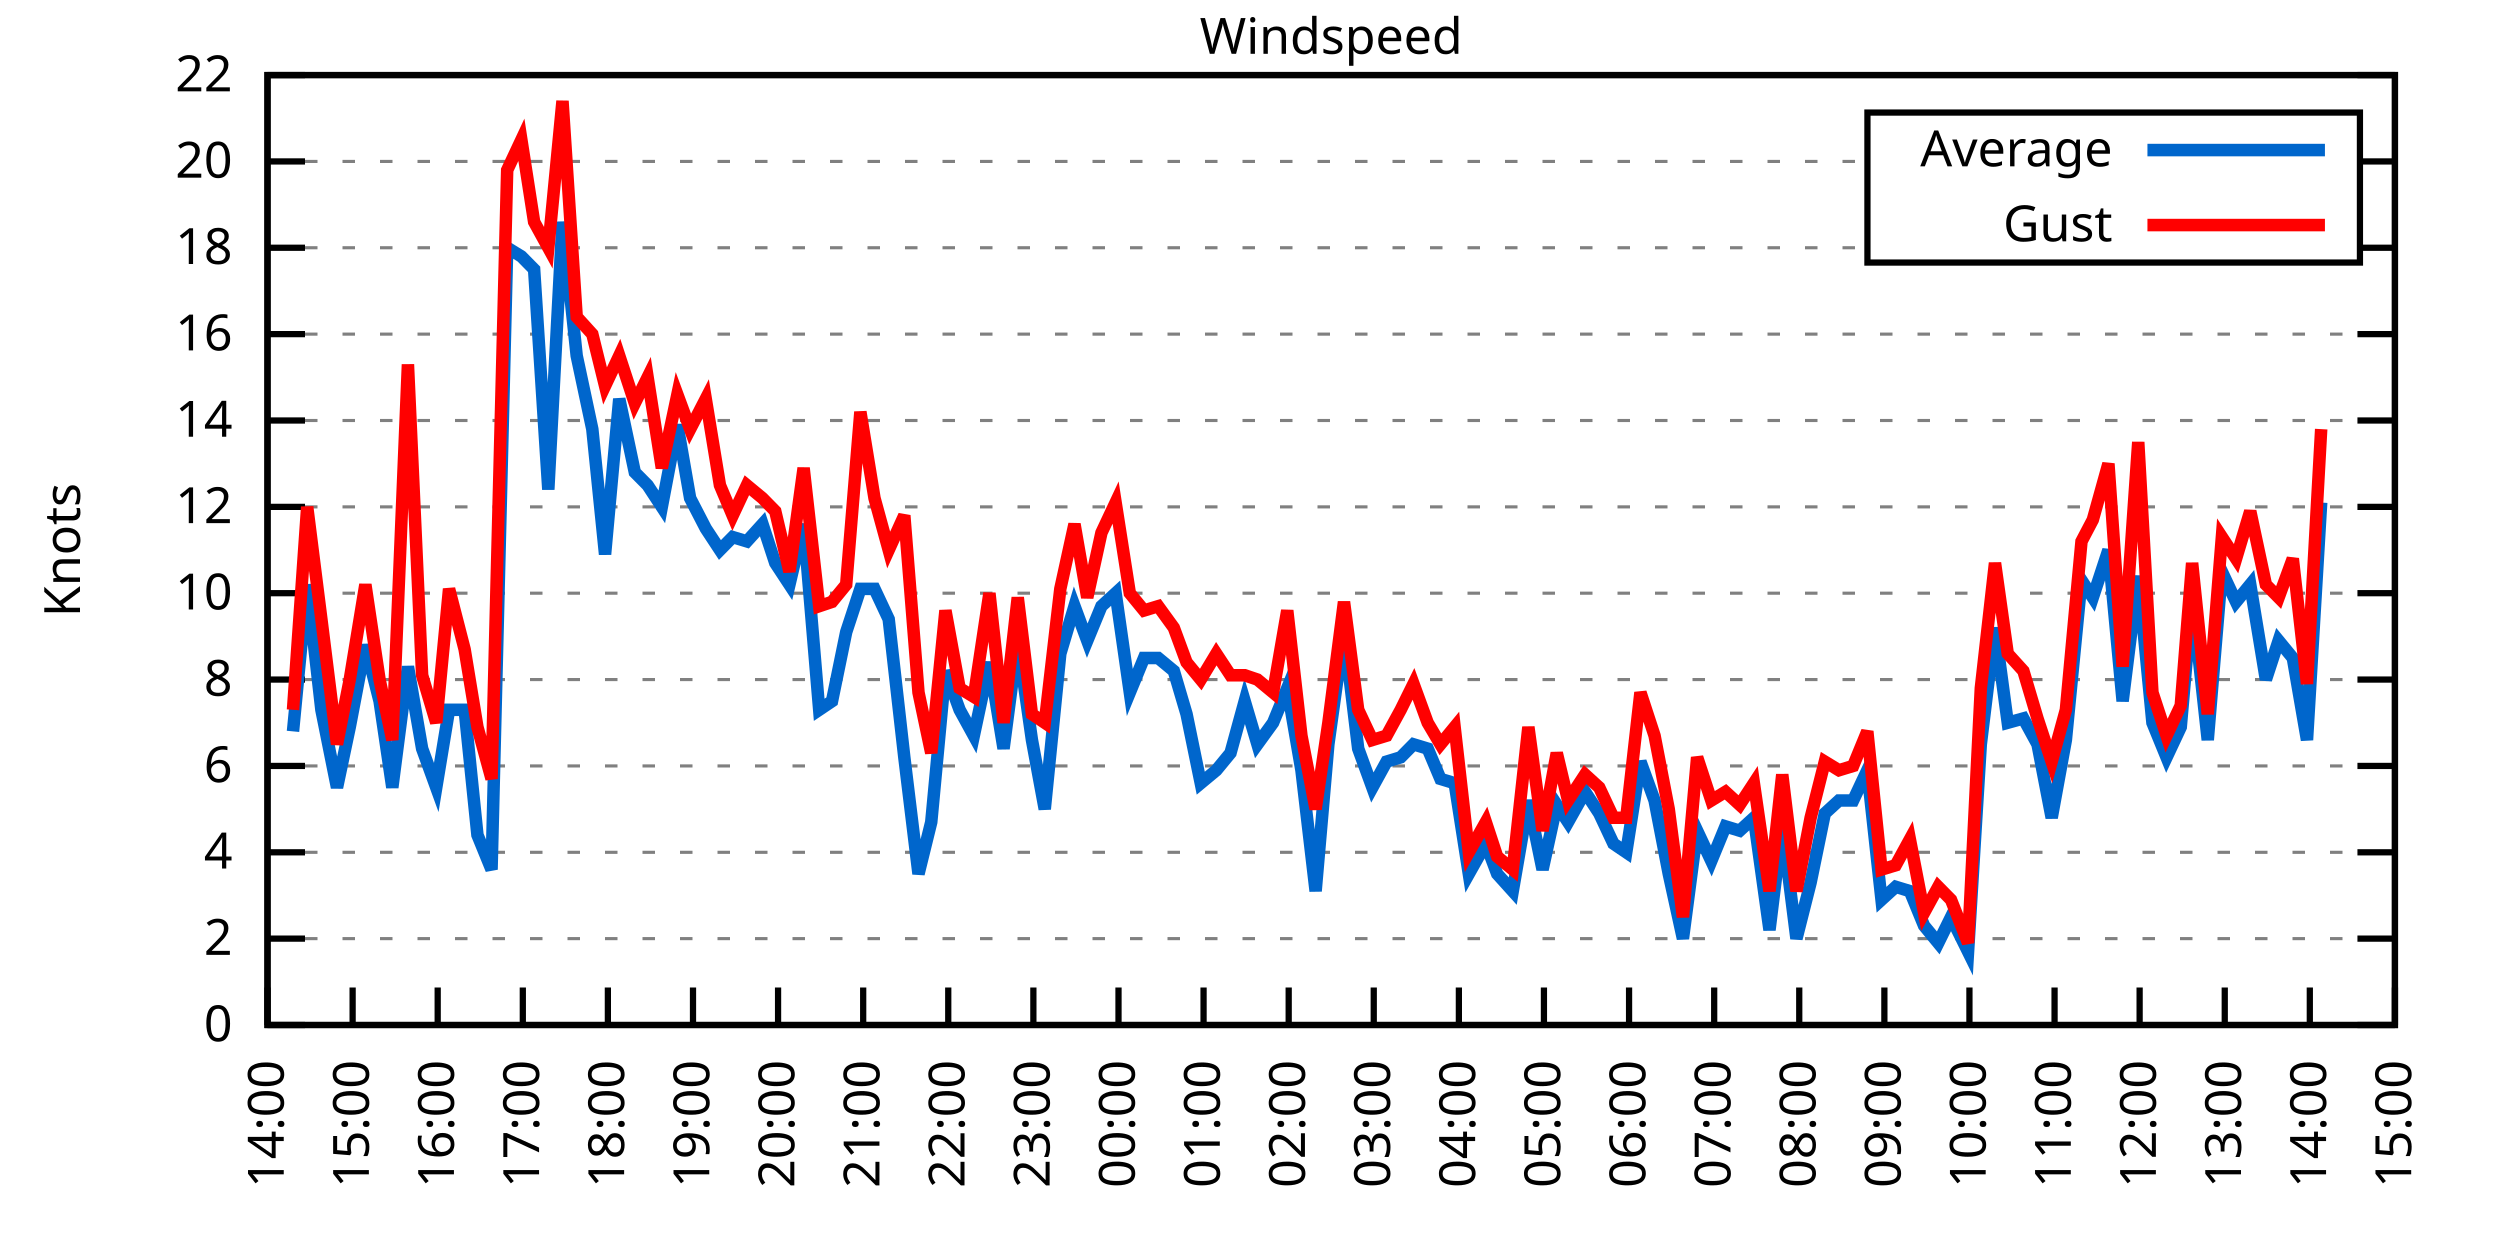
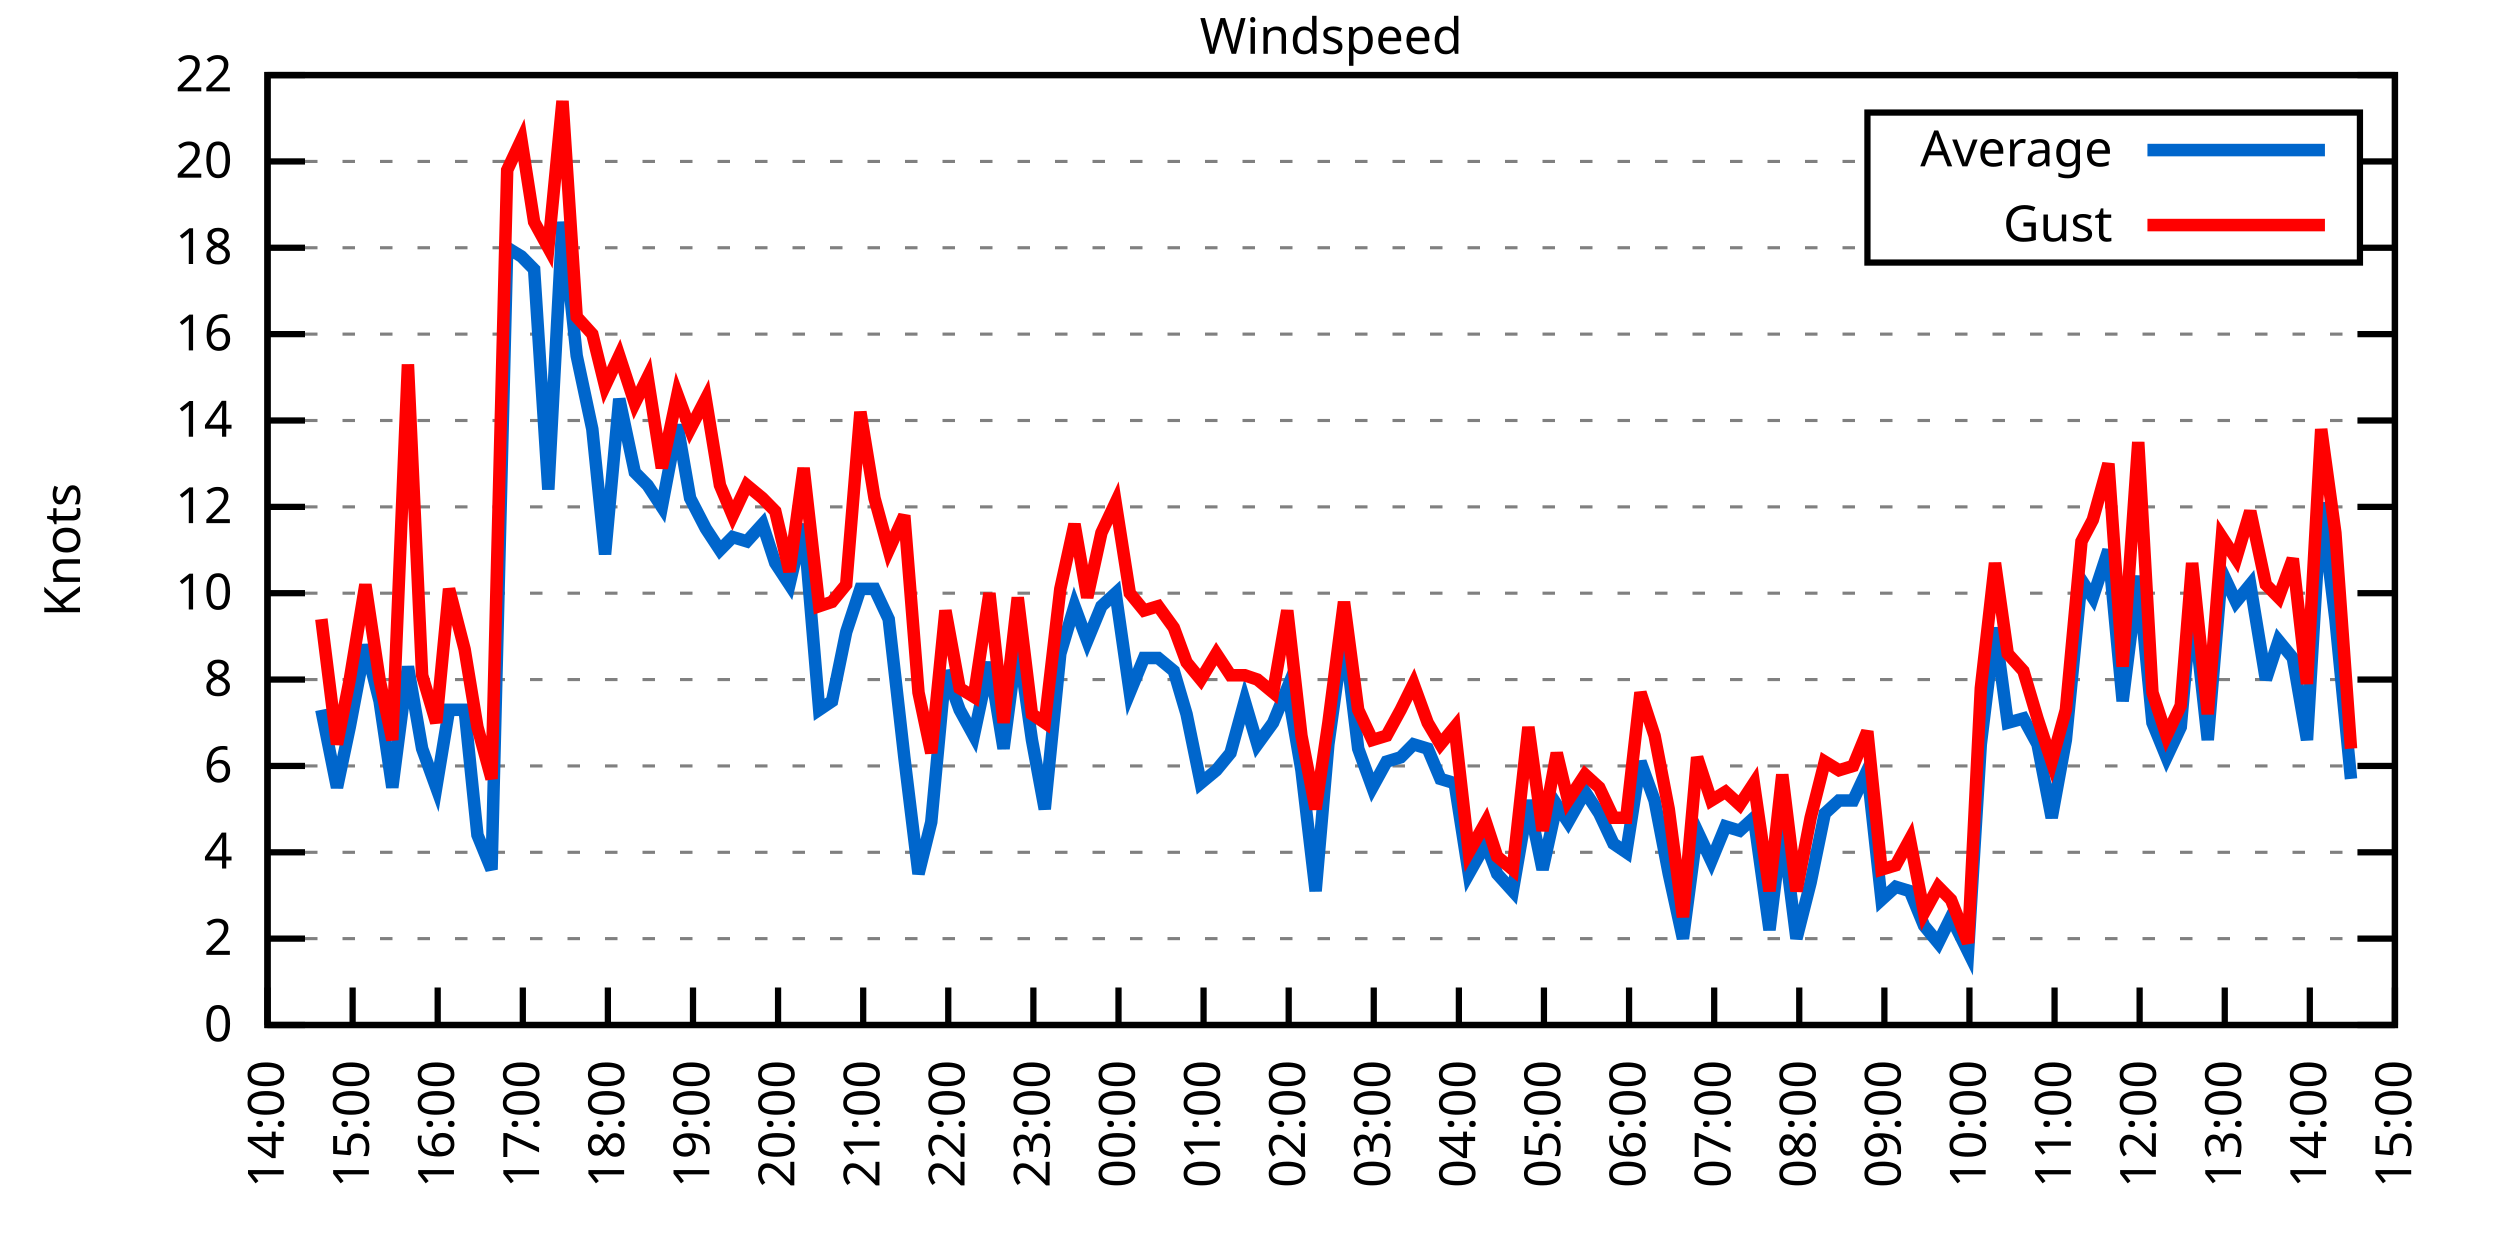
<svg xmlns="http://www.w3.org/2000/svg" xmlns:xlink="http://www.w3.org/1999/xlink" width="400" height="200" viewBox="0 0 400 200">
  <g id="gnuplot_canvas">
    <rect x="0" y="0" width="400" height="200" fill="none" />
    <defs>
      <circle id="gpDot" r="0.5" stroke-width="0.5" stroke="currentColor" />
      <path id="gpPt0" stroke-width="0.333" stroke="currentColor" d="M-1,0 h2 M0,-1 v2" />
      <path id="gpPt1" stroke-width="0.333" stroke="currentColor" d="M-1,-1 L1,1 M1,-1 L-1,1" />
      <path id="gpPt2" stroke-width="0.333" stroke="currentColor" d="M-1,0 L1,0 M0,-1 L0,1 M-1,-1 L1,1 M-1,1 L1,-1" />
      <rect id="gpPt3" stroke-width="0.333" stroke="currentColor" x="-1" y="-1" width="2" height="2" />
      <rect id="gpPt4" stroke-width="0.333" stroke="currentColor" fill="currentColor" x="-1" y="-1" width="2" height="2" />
      <circle id="gpPt5" stroke-width="0.333" stroke="currentColor" cx="0" cy="0" r="1" />
      <use xlink:href="#gpPt5" id="gpPt6" fill="currentColor" stroke="none" />
      <path id="gpPt7" stroke-width="0.333" stroke="currentColor" d="M0,-1.33 L-1.33,0.67 L1.33,0.67 z" />
      <use xlink:href="#gpPt7" id="gpPt8" fill="currentColor" stroke="none" />
      <use xlink:href="#gpPt7" id="gpPt9" stroke="currentColor" transform="rotate(180)" />
      <use xlink:href="#gpPt9" id="gpPt10" fill="currentColor" stroke="none" />
      <use xlink:href="#gpPt3" id="gpPt11" stroke="currentColor" transform="rotate(45)" />
      <use xlink:href="#gpPt11" id="gpPt12" fill="currentColor" stroke="none" />
      <path id="gpPt13" stroke-width="0.333" stroke="currentColor" d="M0,1.330 L1.265,0.411 L0.782,-1.067 L-0.782,-1.076 L-1.265,0.411 z" />
      <use xlink:href="#gpPt13" id="gpPt14" fill="currentColor" stroke="none" />
      <filter id="textbox" filterUnits="objectBoundingBox" x="0" y="0" height="1" width="1">
        <feFlood flood-color="white" flood-opacity="1" result="bgnd" />
        <feComposite in="SourceGraphic" in2="bgnd" operator="atop" />
      </filter>
      <filter id="greybox" filterUnits="objectBoundingBox" x="0" y="0" height="1" width="1">
        <feFlood flood-color="lightgrey" flood-opacity="1" result="grey" />
        <feComposite in="SourceGraphic" in2="grey" operator="atop" />
      </filter>
    </defs>
    <g fill="none" color="white" stroke="currentColor" stroke-width="1.00" stroke-linecap="butt" stroke-linejoin="miter">
</g>
    <g fill="none" color="black" stroke="currentColor" stroke-width="1.00" stroke-linecap="butt" stroke-linejoin="miter">
      <g stroke="none" shape-rendering="crispEdges">
        <polygon fill="rgb(255, 255, 255)" points="42.80,164.00 383.18,164.00 383.18,12.02 42.80,12.02 " />
      </g>
    </g>
    <g fill="none" color="black" stroke="currentColor" stroke-width="1.00" stroke-linecap="butt" stroke-linejoin="miter">
</g>
    <g fill="none" color="black" stroke="black" stroke-width="0.50" stroke-linecap="butt" stroke-linejoin="miter">
</g>
    <g fill="none" color="gray" stroke="currentColor" stroke-width="0.50" stroke-linecap="butt" stroke-linejoin="miter">
      <path stroke="gray" stroke-dasharray="2,4" class="gridline" d="M42.80,164.00 L383.19,164.00  " />
    </g>
    <g fill="none" color="gray" stroke="gray" stroke-width="1.00" stroke-linecap="butt" stroke-linejoin="miter">
</g>
    <g fill="none" color="black" stroke="currentColor" stroke-width="1.00" stroke-linecap="butt" stroke-linejoin="miter">
      <path stroke="black" d="M42.80,164.00 L48.80,164.00 M383.19,164.00 L377.19,164.00  " />
      <g transform="translate(37.20,166.60)" stroke="none" fill="black" font-family="Sans" font-size="8.00" text-anchor="end">
        <text>
          <tspan font-family="Sans"> 0</tspan>
        </text>
      </g>
    </g>
    <g fill="none" color="black" stroke="currentColor" stroke-width="1.00" stroke-linecap="butt" stroke-linejoin="miter">
</g>
    <g fill="none" color="black" stroke="black" stroke-width="0.50" stroke-linecap="butt" stroke-linejoin="miter">
</g>
    <g fill="none" color="gray" stroke="currentColor" stroke-width="0.50" stroke-linecap="butt" stroke-linejoin="miter">
      <path stroke="gray" stroke-dasharray="2,4" class="gridline" d="M42.80,150.18 L383.19,150.18  " />
    </g>
    <g fill="none" color="gray" stroke="gray" stroke-width="1.00" stroke-linecap="butt" stroke-linejoin="miter">
</g>
    <g fill="none" color="black" stroke="currentColor" stroke-width="1.00" stroke-linecap="butt" stroke-linejoin="miter">
      <path stroke="black" d="M42.80,150.18 L48.80,150.18 M383.19,150.18 L377.19,150.18  " />
      <g transform="translate(37.20,152.78)" stroke="none" fill="black" font-family="Sans" font-size="8.00" text-anchor="end">
        <text>
          <tspan font-family="Sans"> 2</tspan>
        </text>
      </g>
    </g>
    <g fill="none" color="black" stroke="currentColor" stroke-width="1.00" stroke-linecap="butt" stroke-linejoin="miter">
</g>
    <g fill="none" color="black" stroke="black" stroke-width="0.50" stroke-linecap="butt" stroke-linejoin="miter">
</g>
    <g fill="none" color="gray" stroke="currentColor" stroke-width="0.50" stroke-linecap="butt" stroke-linejoin="miter">
      <path stroke="gray" stroke-dasharray="2,4" class="gridline" d="M42.80,136.37 L383.19,136.37  " />
    </g>
    <g fill="none" color="gray" stroke="gray" stroke-width="1.00" stroke-linecap="butt" stroke-linejoin="miter">
</g>
    <g fill="none" color="black" stroke="currentColor" stroke-width="1.00" stroke-linecap="butt" stroke-linejoin="miter">
      <path stroke="black" d="M42.80,136.37 L48.80,136.37 M383.19,136.37 L377.19,136.37  " />
      <g transform="translate(37.20,138.97)" stroke="none" fill="black" font-family="Sans" font-size="8.00" text-anchor="end">
        <text>
          <tspan font-family="Sans"> 4</tspan>
        </text>
      </g>
    </g>
    <g fill="none" color="black" stroke="currentColor" stroke-width="1.00" stroke-linecap="butt" stroke-linejoin="miter">
</g>
    <g fill="none" color="black" stroke="black" stroke-width="0.50" stroke-linecap="butt" stroke-linejoin="miter">
</g>
    <g fill="none" color="gray" stroke="currentColor" stroke-width="0.50" stroke-linecap="butt" stroke-linejoin="miter">
      <path stroke="gray" stroke-dasharray="2,4" class="gridline" d="M42.80,122.55 L383.19,122.55  " />
    </g>
    <g fill="none" color="gray" stroke="gray" stroke-width="1.00" stroke-linecap="butt" stroke-linejoin="miter">
</g>
    <g fill="none" color="black" stroke="currentColor" stroke-width="1.00" stroke-linecap="butt" stroke-linejoin="miter">
      <path stroke="black" d="M42.80,122.55 L48.80,122.55 M383.19,122.55 L377.19,122.55  " />
      <g transform="translate(37.20,125.15)" stroke="none" fill="black" font-family="Sans" font-size="8.00" text-anchor="end">
        <text>
          <tspan font-family="Sans"> 6</tspan>
        </text>
      </g>
    </g>
    <g fill="none" color="black" stroke="currentColor" stroke-width="1.00" stroke-linecap="butt" stroke-linejoin="miter">
</g>
    <g fill="none" color="black" stroke="black" stroke-width="0.50" stroke-linecap="butt" stroke-linejoin="miter">
</g>
    <g fill="none" color="gray" stroke="currentColor" stroke-width="0.50" stroke-linecap="butt" stroke-linejoin="miter">
      <path stroke="gray" stroke-dasharray="2,4" class="gridline" d="M42.80,108.73 L383.19,108.73  " />
    </g>
    <g fill="none" color="gray" stroke="gray" stroke-width="1.00" stroke-linecap="butt" stroke-linejoin="miter">
</g>
    <g fill="none" color="black" stroke="currentColor" stroke-width="1.00" stroke-linecap="butt" stroke-linejoin="miter">
      <path stroke="black" d="M42.80,108.73 L48.80,108.73 M383.19,108.73 L377.19,108.73  " />
      <g transform="translate(37.20,111.33)" stroke="none" fill="black" font-family="Sans" font-size="8.00" text-anchor="end">
        <text>
          <tspan font-family="Sans"> 8</tspan>
        </text>
      </g>
    </g>
    <g fill="none" color="black" stroke="currentColor" stroke-width="1.00" stroke-linecap="butt" stroke-linejoin="miter">
</g>
    <g fill="none" color="black" stroke="black" stroke-width="0.50" stroke-linecap="butt" stroke-linejoin="miter">
</g>
    <g fill="none" color="gray" stroke="currentColor" stroke-width="0.50" stroke-linecap="butt" stroke-linejoin="miter">
      <path stroke="gray" stroke-dasharray="2,4" class="gridline" d="M42.80,94.91 L383.19,94.91  " />
    </g>
    <g fill="none" color="gray" stroke="gray" stroke-width="1.00" stroke-linecap="butt" stroke-linejoin="miter">
</g>
    <g fill="none" color="black" stroke="currentColor" stroke-width="1.00" stroke-linecap="butt" stroke-linejoin="miter">
      <path stroke="black" d="M42.80,94.91 L48.80,94.91 M383.19,94.91 L377.19,94.91  " />
      <g transform="translate(37.20,97.51)" stroke="none" fill="black" font-family="Sans" font-size="8.00" text-anchor="end">
        <text>
          <tspan font-family="Sans"> 10</tspan>
        </text>
      </g>
    </g>
    <g fill="none" color="black" stroke="currentColor" stroke-width="1.00" stroke-linecap="butt" stroke-linejoin="miter">
</g>
    <g fill="none" color="black" stroke="black" stroke-width="0.50" stroke-linecap="butt" stroke-linejoin="miter">
</g>
    <g fill="none" color="gray" stroke="currentColor" stroke-width="0.50" stroke-linecap="butt" stroke-linejoin="miter">
      <path stroke="gray" stroke-dasharray="2,4" class="gridline" d="M42.80,81.10 L383.19,81.10  " />
    </g>
    <g fill="none" color="gray" stroke="gray" stroke-width="1.00" stroke-linecap="butt" stroke-linejoin="miter">
</g>
    <g fill="none" color="black" stroke="currentColor" stroke-width="1.00" stroke-linecap="butt" stroke-linejoin="miter">
      <path stroke="black" d="M42.80,81.10 L48.80,81.10 M383.19,81.10 L377.19,81.10  " />
      <g transform="translate(37.20,83.70)" stroke="none" fill="black" font-family="Sans" font-size="8.00" text-anchor="end">
        <text>
          <tspan font-family="Sans"> 12</tspan>
        </text>
      </g>
    </g>
    <g fill="none" color="black" stroke="currentColor" stroke-width="1.00" stroke-linecap="butt" stroke-linejoin="miter">
</g>
    <g fill="none" color="black" stroke="black" stroke-width="0.50" stroke-linecap="butt" stroke-linejoin="miter">
</g>
    <g fill="none" color="gray" stroke="currentColor" stroke-width="0.50" stroke-linecap="butt" stroke-linejoin="miter">
      <path stroke="gray" stroke-dasharray="2,4" class="gridline" d="M42.80,67.28 L383.19,67.28  " />
    </g>
    <g fill="none" color="gray" stroke="gray" stroke-width="1.00" stroke-linecap="butt" stroke-linejoin="miter">
</g>
    <g fill="none" color="black" stroke="currentColor" stroke-width="1.00" stroke-linecap="butt" stroke-linejoin="miter">
      <path stroke="black" d="M42.80,67.28 L48.80,67.28 M383.19,67.28 L377.19,67.28  " />
      <g transform="translate(37.20,69.88)" stroke="none" fill="black" font-family="Sans" font-size="8.00" text-anchor="end">
        <text>
          <tspan font-family="Sans"> 14</tspan>
        </text>
      </g>
    </g>
    <g fill="none" color="black" stroke="currentColor" stroke-width="1.00" stroke-linecap="butt" stroke-linejoin="miter">
</g>
    <g fill="none" color="black" stroke="black" stroke-width="0.50" stroke-linecap="butt" stroke-linejoin="miter">
</g>
    <g fill="none" color="gray" stroke="currentColor" stroke-width="0.50" stroke-linecap="butt" stroke-linejoin="miter">
      <path stroke="gray" stroke-dasharray="2,4" class="gridline" d="M42.80,53.46 L383.19,53.46  " />
    </g>
    <g fill="none" color="gray" stroke="gray" stroke-width="1.00" stroke-linecap="butt" stroke-linejoin="miter">
</g>
    <g fill="none" color="black" stroke="currentColor" stroke-width="1.00" stroke-linecap="butt" stroke-linejoin="miter">
      <path stroke="black" d="M42.80,53.46 L48.80,53.46 M383.19,53.46 L377.19,53.46  " />
      <g transform="translate(37.20,56.06)" stroke="none" fill="black" font-family="Sans" font-size="8.00" text-anchor="end">
        <text>
          <tspan font-family="Sans"> 16</tspan>
        </text>
      </g>
    </g>
    <g fill="none" color="black" stroke="currentColor" stroke-width="1.00" stroke-linecap="butt" stroke-linejoin="miter">
</g>
    <g fill="none" color="black" stroke="black" stroke-width="0.50" stroke-linecap="butt" stroke-linejoin="miter">
</g>
    <g fill="none" color="gray" stroke="currentColor" stroke-width="0.50" stroke-linecap="butt" stroke-linejoin="miter">
      <path stroke="gray" stroke-dasharray="2,4" class="gridline" d="M42.80,39.64 L298.79,39.64 M377.59,39.64 L383.19,39.64  " />
    </g>
    <g fill="none" color="gray" stroke="gray" stroke-width="1.00" stroke-linecap="butt" stroke-linejoin="miter">
</g>
    <g fill="none" color="black" stroke="currentColor" stroke-width="1.00" stroke-linecap="butt" stroke-linejoin="miter">
      <path stroke="black" d="M42.80,39.64 L48.80,39.64 M383.19,39.64 L377.19,39.64  " />
      <g transform="translate(37.20,42.24)" stroke="none" fill="black" font-family="Sans" font-size="8.00" text-anchor="end">
        <text>
          <tspan font-family="Sans"> 18</tspan>
        </text>
      </g>
    </g>
    <g fill="none" color="black" stroke="currentColor" stroke-width="1.00" stroke-linecap="butt" stroke-linejoin="miter">
</g>
    <g fill="none" color="black" stroke="black" stroke-width="0.50" stroke-linecap="butt" stroke-linejoin="miter">
</g>
    <g fill="none" color="gray" stroke="currentColor" stroke-width="0.50" stroke-linecap="butt" stroke-linejoin="miter">
      <path stroke="gray" stroke-dasharray="2,4" class="gridline" d="M42.80,25.83 L298.79,25.83 M377.59,25.83 L383.19,25.83  " />
    </g>
    <g fill="none" color="gray" stroke="gray" stroke-width="1.00" stroke-linecap="butt" stroke-linejoin="miter">
</g>
    <g fill="none" color="black" stroke="currentColor" stroke-width="1.00" stroke-linecap="butt" stroke-linejoin="miter">
      <path stroke="black" d="M42.80,25.83 L48.80,25.83 M383.19,25.83 L377.19,25.83  " />
      <g transform="translate(37.20,28.43)" stroke="none" fill="black" font-family="Sans" font-size="8.00" text-anchor="end">
        <text>
          <tspan font-family="Sans"> 20</tspan>
        </text>
      </g>
    </g>
    <g fill="none" color="black" stroke="currentColor" stroke-width="1.00" stroke-linecap="butt" stroke-linejoin="miter">
</g>
    <g fill="none" color="black" stroke="black" stroke-width="0.50" stroke-linecap="butt" stroke-linejoin="miter">
</g>
    <g fill="none" color="gray" stroke="currentColor" stroke-width="0.50" stroke-linecap="butt" stroke-linejoin="miter">
      <path stroke="gray" stroke-dasharray="2,4" class="gridline" d="M42.80,12.01 L383.19,12.01  " />
    </g>
    <g fill="none" color="gray" stroke="gray" stroke-width="1.00" stroke-linecap="butt" stroke-linejoin="miter">
</g>
    <g fill="none" color="black" stroke="currentColor" stroke-width="1.00" stroke-linecap="butt" stroke-linejoin="miter">
      <path stroke="black" d="M42.80,12.01 L48.80,12.01 M383.19,12.01 L377.19,12.01  " />
      <g transform="translate(37.20,14.61)" stroke="none" fill="black" font-family="Sans" font-size="8.00" text-anchor="end">
        <text>
          <tspan font-family="Sans"> 22</tspan>
        </text>
      </g>
    </g>
    <g fill="none" color="black" stroke="currentColor" stroke-width="1.00" stroke-linecap="butt" stroke-linejoin="miter">
      <path stroke="black" d="M42.80,164.00 L42.80,158.00  " />
      <g transform="translate(45.40,169.60) rotate(270.00)" stroke="none" fill="black" font-family="Sans" font-size="8.00" text-anchor="end">
        <text>
          <tspan font-family="Sans">14:00</tspan>
        </text>
      </g>
    </g>
    <g fill="none" color="black" stroke="currentColor" stroke-width="1.00" stroke-linecap="butt" stroke-linejoin="miter">
      <path stroke="black" d="M56.42,164.00 L56.42,158.00  " />
      <g transform="translate(59.02,169.60) rotate(270.00)" stroke="none" fill="black" font-family="Sans" font-size="8.00" text-anchor="end">
        <text>
          <tspan font-family="Sans">15:00</tspan>
        </text>
      </g>
    </g>
    <g fill="none" color="black" stroke="currentColor" stroke-width="1.00" stroke-linecap="butt" stroke-linejoin="miter">
      <path stroke="black" d="M70.03,164.00 L70.03,158.00  " />
      <g transform="translate(72.63,169.60) rotate(270.00)" stroke="none" fill="black" font-family="Sans" font-size="8.00" text-anchor="end">
        <text>
          <tspan font-family="Sans">16:00</tspan>
        </text>
      </g>
    </g>
    <g fill="none" color="black" stroke="currentColor" stroke-width="1.00" stroke-linecap="butt" stroke-linejoin="miter">
      <path stroke="black" d="M83.65,164.00 L83.65,158.00  " />
      <g transform="translate(86.25,169.60) rotate(270.00)" stroke="none" fill="black" font-family="Sans" font-size="8.00" text-anchor="end">
        <text>
          <tspan font-family="Sans">17:00</tspan>
        </text>
      </g>
    </g>
    <g fill="none" color="black" stroke="currentColor" stroke-width="1.00" stroke-linecap="butt" stroke-linejoin="miter">
      <path stroke="black" d="M97.26,164.00 L97.26,158.00  " />
      <g transform="translate(99.86,169.60) rotate(270.00)" stroke="none" fill="black" font-family="Sans" font-size="8.00" text-anchor="end">
        <text>
          <tspan font-family="Sans">18:00</tspan>
        </text>
      </g>
    </g>
    <g fill="none" color="black" stroke="currentColor" stroke-width="1.00" stroke-linecap="butt" stroke-linejoin="miter">
      <path stroke="black" d="M110.88,164.00 L110.88,158.00  " />
      <g transform="translate(113.48,169.60) rotate(270.00)" stroke="none" fill="black" font-family="Sans" font-size="8.00" text-anchor="end">
        <text>
          <tspan font-family="Sans">19:00</tspan>
        </text>
      </g>
    </g>
    <g fill="none" color="black" stroke="currentColor" stroke-width="1.00" stroke-linecap="butt" stroke-linejoin="miter">
      <path stroke="black" d="M124.49,164.00 L124.49,158.00  " />
      <g transform="translate(127.09,169.60) rotate(270.00)" stroke="none" fill="black" font-family="Sans" font-size="8.00" text-anchor="end">
        <text>
          <tspan font-family="Sans">20:00</tspan>
        </text>
      </g>
    </g>
    <g fill="none" color="black" stroke="currentColor" stroke-width="1.00" stroke-linecap="butt" stroke-linejoin="miter">
      <path stroke="black" d="M138.11,164.00 L138.11,158.00  " />
      <g transform="translate(140.71,169.60) rotate(270.00)" stroke="none" fill="black" font-family="Sans" font-size="8.00" text-anchor="end">
        <text>
          <tspan font-family="Sans">21:00</tspan>
        </text>
      </g>
    </g>
    <g fill="none" color="black" stroke="currentColor" stroke-width="1.00" stroke-linecap="butt" stroke-linejoin="miter">
      <path stroke="black" d="M151.72,164.00 L151.72,158.00  " />
      <g transform="translate(154.32,169.60) rotate(270.00)" stroke="none" fill="black" font-family="Sans" font-size="8.00" text-anchor="end">
        <text>
          <tspan font-family="Sans">22:00</tspan>
        </text>
      </g>
    </g>
    <g fill="none" color="black" stroke="currentColor" stroke-width="1.00" stroke-linecap="butt" stroke-linejoin="miter">
      <path stroke="black" d="M165.34,164.00 L165.34,158.00  " />
      <g transform="translate(167.94,169.60) rotate(270.00)" stroke="none" fill="black" font-family="Sans" font-size="8.00" text-anchor="end">
        <text>
          <tspan font-family="Sans">23:00</tspan>
        </text>
      </g>
    </g>
    <g fill="none" color="black" stroke="currentColor" stroke-width="1.00" stroke-linecap="butt" stroke-linejoin="miter">
      <path stroke="black" d="M178.96,164.00 L178.96,158.00  " />
      <g transform="translate(181.56,169.60) rotate(270.00)" stroke="none" fill="black" font-family="Sans" font-size="8.00" text-anchor="end">
        <text>
          <tspan font-family="Sans">00:00</tspan>
        </text>
      </g>
    </g>
    <g fill="none" color="black" stroke="currentColor" stroke-width="1.00" stroke-linecap="butt" stroke-linejoin="miter">
      <path stroke="black" d="M192.57,164.00 L192.57,158.00  " />
      <g transform="translate(195.17,169.60) rotate(270.00)" stroke="none" fill="black" font-family="Sans" font-size="8.00" text-anchor="end">
        <text>
          <tspan font-family="Sans">01:00</tspan>
        </text>
      </g>
    </g>
    <g fill="none" color="black" stroke="currentColor" stroke-width="1.00" stroke-linecap="butt" stroke-linejoin="miter">
      <path stroke="black" d="M206.19,164.00 L206.19,158.00  " />
      <g transform="translate(208.79,169.60) rotate(270.00)" stroke="none" fill="black" font-family="Sans" font-size="8.00" text-anchor="end">
        <text>
          <tspan font-family="Sans">02:00</tspan>
        </text>
      </g>
    </g>
    <g fill="none" color="black" stroke="currentColor" stroke-width="1.00" stroke-linecap="butt" stroke-linejoin="miter">
      <path stroke="black" d="M219.80,164.00 L219.80,158.00  " />
      <g transform="translate(222.40,169.60) rotate(270.00)" stroke="none" fill="black" font-family="Sans" font-size="8.00" text-anchor="end">
        <text>
          <tspan font-family="Sans">03:00</tspan>
        </text>
      </g>
    </g>
    <g fill="none" color="black" stroke="currentColor" stroke-width="1.00" stroke-linecap="butt" stroke-linejoin="miter">
      <path stroke="black" d="M233.42,164.00 L233.42,158.00  " />
      <g transform="translate(236.02,169.60) rotate(270.00)" stroke="none" fill="black" font-family="Sans" font-size="8.00" text-anchor="end">
        <text>
          <tspan font-family="Sans">04:00</tspan>
        </text>
      </g>
    </g>
    <g fill="none" color="black" stroke="currentColor" stroke-width="1.00" stroke-linecap="butt" stroke-linejoin="miter">
      <path stroke="black" d="M247.03,164.00 L247.03,158.00  " />
      <g transform="translate(249.63,169.60) rotate(270.00)" stroke="none" fill="black" font-family="Sans" font-size="8.00" text-anchor="end">
        <text>
          <tspan font-family="Sans">05:00</tspan>
        </text>
      </g>
    </g>
    <g fill="none" color="black" stroke="currentColor" stroke-width="1.00" stroke-linecap="butt" stroke-linejoin="miter">
      <path stroke="black" d="M260.65,164.00 L260.65,158.00  " />
      <g transform="translate(263.25,169.60) rotate(270.00)" stroke="none" fill="black" font-family="Sans" font-size="8.00" text-anchor="end">
        <text>
          <tspan font-family="Sans">06:00</tspan>
        </text>
      </g>
    </g>
    <g fill="none" color="black" stroke="currentColor" stroke-width="1.00" stroke-linecap="butt" stroke-linejoin="miter">
      <path stroke="black" d="M274.27,164.00 L274.27,158.00  " />
      <g transform="translate(276.87,169.60) rotate(270.00)" stroke="none" fill="black" font-family="Sans" font-size="8.00" text-anchor="end">
        <text>
          <tspan font-family="Sans">07:00</tspan>
        </text>
      </g>
    </g>
    <g fill="none" color="black" stroke="currentColor" stroke-width="1.00" stroke-linecap="butt" stroke-linejoin="miter">
      <path stroke="black" d="M287.88,164.00 L287.88,158.00  " />
      <g transform="translate(290.48,169.60) rotate(270.00)" stroke="none" fill="black" font-family="Sans" font-size="8.00" text-anchor="end">
        <text>
          <tspan font-family="Sans">08:00</tspan>
        </text>
      </g>
    </g>
    <g fill="none" color="black" stroke="currentColor" stroke-width="1.00" stroke-linecap="butt" stroke-linejoin="miter">
      <path stroke="black" d="M301.50,164.00 L301.50,158.00  " />
      <g transform="translate(304.10,169.60) rotate(270.00)" stroke="none" fill="black" font-family="Sans" font-size="8.00" text-anchor="end">
        <text>
          <tspan font-family="Sans">09:00</tspan>
        </text>
      </g>
    </g>
    <g fill="none" color="black" stroke="currentColor" stroke-width="1.00" stroke-linecap="butt" stroke-linejoin="miter">
      <path stroke="black" d="M315.11,164.00 L315.11,158.00  " />
      <g transform="translate(317.71,169.60) rotate(270.00)" stroke="none" fill="black" font-family="Sans" font-size="8.00" text-anchor="end">
        <text>
          <tspan font-family="Sans">10:00</tspan>
        </text>
      </g>
    </g>
    <g fill="none" color="black" stroke="currentColor" stroke-width="1.00" stroke-linecap="butt" stroke-linejoin="miter">
      <path stroke="black" d="M328.73,164.00 L328.73,158.00  " />
      <g transform="translate(331.33,169.60) rotate(270.00)" stroke="none" fill="black" font-family="Sans" font-size="8.00" text-anchor="end">
        <text>
          <tspan font-family="Sans">11:00</tspan>
        </text>
      </g>
    </g>
    <g fill="none" color="black" stroke="currentColor" stroke-width="1.00" stroke-linecap="butt" stroke-linejoin="miter">
      <path stroke="black" d="M342.34,164.00 L342.34,158.00  " />
      <g transform="translate(344.94,169.60) rotate(270.00)" stroke="none" fill="black" font-family="Sans" font-size="8.00" text-anchor="end">
        <text>
          <tspan font-family="Sans">12:00</tspan>
        </text>
      </g>
    </g>
    <g fill="none" color="black" stroke="currentColor" stroke-width="1.00" stroke-linecap="butt" stroke-linejoin="miter">
      <path stroke="black" d="M355.96,164.00 L355.96,158.00  " />
      <g transform="translate(358.56,169.60) rotate(270.00)" stroke="none" fill="black" font-family="Sans" font-size="8.00" text-anchor="end">
        <text>
          <tspan font-family="Sans">13:00</tspan>
        </text>
      </g>
    </g>
    <g fill="none" color="black" stroke="currentColor" stroke-width="1.00" stroke-linecap="butt" stroke-linejoin="miter">
      <path stroke="black" d="M369.57,164.00 L369.57,158.00  " />
      <g transform="translate(372.17,169.60) rotate(270.00)" stroke="none" fill="black" font-family="Sans" font-size="8.00" text-anchor="end">
        <text>
          <tspan font-family="Sans">14:00</tspan>
        </text>
      </g>
    </g>
    <g fill="none" color="black" stroke="currentColor" stroke-width="1.00" stroke-linecap="butt" stroke-linejoin="miter">
      <path stroke="black" d="M383.19,164.00 L383.19,158.00  " />
      <g transform="translate(385.79,169.60) rotate(270.00)" stroke="none" fill="black" font-family="Sans" font-size="8.00" text-anchor="end">
        <text>
          <tspan font-family="Sans">15:00</tspan>
        </text>
      </g>
    </g>
    <g fill="none" color="black" stroke="currentColor" stroke-width="1.00" stroke-linecap="butt" stroke-linejoin="miter">
</g>
    <g fill="none" color="black" stroke="currentColor" stroke-width="1.00" stroke-linecap="butt" stroke-linejoin="miter">
      <path stroke="black" d="M42.80,12.01 L42.80,164.00 L383.19,164.00 L383.19,12.01 L42.80,12.01 Z  " />
    </g>
    <g fill="none" color="black" stroke="currentColor" stroke-width="1.00" stroke-linecap="butt" stroke-linejoin="miter">
</g>
    <g fill="none" color="black" stroke="currentColor" stroke-width="1.00" stroke-linecap="butt" stroke-linejoin="miter">
      <path stroke="black" d="M298.79,42.01 L298.79,18.01 L377.59,18.01 L377.59,42.01 L298.79,42.01 Z  " />
    </g>
    <g id="Windspeed_plot_1">
      <g fill="none" color="white" stroke="black" stroke-width="2.00" stroke-linecap="butt" stroke-linejoin="miter">
</g>
      <g fill="none" color="black" stroke="currentColor" stroke-width="2.00" stroke-linecap="butt" stroke-linejoin="miter">
        <g transform="translate(337.99,26.61)" stroke="none" fill="black" font-family="Sans" font-size="8.00" text-anchor="end">
          <text>
            <tspan font-family="Sans">Average</tspan>
          </text>
        </g>
      </g>
      <g fill="none" color="black" stroke="currentColor" stroke-width="2.00" stroke-linecap="butt" stroke-linejoin="miter">
-         <path stroke="rgb(  0, 102, 204)" d="M343.59,24.01 L371.99,24.01 M46.88,117.02 L49.15,93.53 L51.42,113.57 L53.92,126.00 L55.96,116.33 L58.46,103.20   L60.73,112.19 L62.77,126.00 L65.27,106.66 L67.54,119.78 L69.80,126.00 L71.85,113.57 L74.34,113.57 L76.39,133.60   L78.65,139.13 L81.15,39.64 L83.42,41.03 L85.46,43.10 L87.73,78.33 L90.00,35.50 L92.27,56.92 L94.77,68.66   L96.81,88.70 L99.08,63.82 L101.57,75.57 L103.62,77.64 L105.89,81.10 L108.38,67.97 L110.42,79.71 L112.92,84.55   L115.19,88.00 L117.23,85.93 L119.50,86.62 L122.00,83.86 L124.04,90.08 L126.31,93.53 L128.58,83.86 L131.07,113.57   L133.12,112.19 L135.39,101.13 L137.66,94.22 L139.92,94.22 L142.19,99.06 L144.69,121.17 L146.96,139.82 L149.00,131.53   L151.27,107.35 L153.54,113.57 L155.81,117.71 L158.31,105.97 L160.57,119.78 L162.84,102.51 L165.11,118.40 L167.16,129.46   L169.65,104.59 L171.92,96.99 L173.96,102.51 L176.23,96.99 L178.50,94.91 L180.77,110.80 L183.04,105.28 L185.31,105.28   L187.81,107.35 L189.85,114.26 L192.12,125.31 L194.61,123.24 L196.88,120.48 L199.15,112.19 L201.19,119.09 L203.69,115.64   L205.96,110.11 L208.23,123.24 L210.50,142.58 L212.54,119.09 L215.04,101.13 L217.31,119.78 L219.58,126.00 L221.85,121.86   L224.11,121.17 L226.16,119.09 L228.43,119.78 L230.47,124.62 L232.74,125.31 L235.01,139.82 L237.73,134.98 L239.55,139.82   L242.04,142.58 L244.54,128.08 L246.81,139.13 L249.08,128.77 L250.89,131.53 L253.61,126.69 L255.88,130.15 L258.15,134.98   L260.20,136.37 L262.47,121.86 L264.73,128.08 L267.00,139.82 L269.27,150.18 L271.54,132.91 L273.81,137.75 L276.08,132.22   L278.35,132.91 L280.62,130.84 L283.12,148.80 L285.16,132.22 L287.43,150.18 L289.70,141.20 L291.97,130.15 L294.23,128.08   L296.50,128.08 L298.77,123.24 L301.04,143.96 L303.31,141.89 L305.58,142.58 L307.85,148.11 L310.12,150.87 L312.16,146.73   L314.89,152.26 L316.93,119.09 L319.20,100.44 L321.24,115.64 L323.74,114.95 L326.00,119.09 L328.27,130.84 L330.54,118.40   L333.04,92.84 L334.85,95.60 L337.35,88.00 L339.62,112.19 L342.12,92.15 L344.39,115.64 L346.65,121.17 L348.92,116.33   L350.74,95.60 L353.24,118.40 L355.50,91.46 L357.77,96.30 L360.04,93.53 L362.54,108.73 L364.58,102.51 L366.85,105.28   L369.12,118.40 L371.39,80.41  " />
+         <path stroke="rgb(  0, 102, 204)" d="M343.59,24.01 L371.99,24.01 M51.42,113.57 L53.92,126.00 L55.96,116.33 L58.46,103.20 L60.73,112.19 L62.77,126.00   L65.27,106.66 L67.54,119.78 L69.80,126.00 L71.85,113.57 L74.34,113.57 L76.39,133.60 L78.65,139.13 L81.15,39.64   L83.42,41.03 L85.46,43.10 L87.73,78.33 L90.00,35.50 L92.27,56.92 L94.77,68.66 L96.81,88.70 L99.08,63.82   L101.57,75.57 L103.62,77.64 L105.89,81.10 L108.38,67.97 L110.42,79.71 L112.92,84.55 L115.19,88.00 L117.23,85.93   L119.50,86.62 L122.00,83.86 L124.04,90.08 L126.31,93.53 L128.58,83.86 L131.07,113.57 L133.12,112.19 L135.39,101.13   L137.66,94.22 L139.92,94.22 L142.19,99.06 L144.69,121.17 L146.96,139.82 L149.00,131.53 L151.27,107.35 L153.54,113.57   L155.81,117.71 L158.31,105.97 L160.57,119.78 L162.84,102.51 L165.11,118.40 L167.16,129.46 L169.65,104.59 L171.92,96.99   L173.96,102.51 L176.23,96.99 L178.50,94.91 L180.77,110.80 L183.04,105.28 L185.31,105.28 L187.81,107.35 L189.85,114.26   L192.12,125.31 L194.61,123.24 L196.88,120.48 L199.15,112.19 L201.19,119.09 L203.69,115.64 L205.96,110.11 L208.23,123.24   L210.50,142.58 L212.54,119.09 L215.04,101.13 L217.31,119.78 L219.58,126.00 L221.85,121.86 L224.11,121.17 L226.16,119.09   L228.43,119.78 L230.47,124.62 L232.74,125.31 L235.01,139.82 L237.73,134.98 L239.55,139.82 L242.04,142.58 L244.54,128.08   L246.81,139.13 L249.08,128.77 L250.89,131.53 L253.61,126.69 L255.88,130.15 L258.15,134.98 L260.20,136.37 L262.47,121.86   L264.73,128.08 L267.00,139.82 L269.27,150.18 L271.54,132.91 L273.81,137.75 L276.08,132.22 L278.35,132.91 L280.62,130.84   L283.12,148.80 L285.16,132.22 L287.43,150.18 L289.70,141.20 L291.97,130.15 L294.23,128.08 L296.50,128.08 L298.77,123.24   L301.04,143.96 L303.31,141.89 L305.58,142.58 L307.85,148.11 L310.12,150.87 L312.16,146.73 L314.89,152.26 L316.93,119.09   L319.20,100.44 L321.24,115.64 L323.74,114.95 L326.00,119.09 L328.27,130.84 L330.54,118.40 L333.04,92.84 L334.85,95.60   L337.35,88.00 L339.62,112.19 L342.12,92.15 L344.39,115.64 L346.65,121.17 L348.92,116.33 L350.74,95.60 L353.24,118.40   L355.50,91.46 L357.77,96.30 L360.04,93.53 L362.54,108.73 L364.58,102.51 L366.85,105.28 L369.12,118.40 L371.39,80.41   L373.66,99.06 L376.16,124.62  " />
      </g>
    </g>
    <g id="Windspeed_plot_2">
      <g fill="none" color="black" stroke="currentColor" stroke-width="2.00" stroke-linecap="butt" stroke-linejoin="miter">
        <g transform="translate(337.99,38.61)" stroke="none" fill="black" font-family="Sans" font-size="8.00" text-anchor="end">
          <text>
            <tspan font-family="Sans">Gust</tspan>
          </text>
        </g>
      </g>
      <g fill="none" color="black" stroke="currentColor" stroke-width="2.00" stroke-linecap="butt" stroke-linejoin="miter">
-         <path stroke="rgb(255,   0,   0)" d="M343.59,36.01 L371.99,36.01 M46.88,113.57 L49.15,81.10 L51.42,99.06 L53.92,119.09 L55.96,108.73 L58.46,93.53   L60.73,108.73 L62.77,118.40 L65.27,58.30 L67.54,108.04 L69.80,115.64 L71.85,94.22 L74.34,103.89 L76.39,116.33   L78.65,124.62 L81.15,27.21 L83.42,22.37 L85.46,35.50 L87.73,39.64 L90.00,16.16 L92.27,50.70 L94.77,53.46   L96.81,61.75 L99.08,56.92 L101.57,64.52 L103.62,60.37 L105.89,74.88 L108.38,63.13 L110.42,68.66 L112.92,63.82   L115.19,77.64 L117.23,82.48 L119.50,77.64 L122.00,79.71 L124.04,81.79 L126.31,91.46 L128.58,74.88 L131.07,96.99   L133.12,96.30 L135.39,93.53 L137.66,65.90 L139.92,79.71 L142.19,88.00 L144.69,82.48 L146.96,110.80 L149.00,120.48   L151.27,97.68 L153.54,110.11 L155.81,111.49 L158.31,94.91 L160.57,115.64 L162.84,95.60 L165.11,114.26 L167.16,115.64   L169.65,94.22 L171.92,83.86 L173.96,95.60 L176.23,85.24 L178.50,80.41 L180.77,94.91 L183.04,97.68 L185.31,96.99   L187.81,100.44 L189.85,105.97 L192.12,108.73 L194.61,104.59 L196.88,108.04 L199.15,108.04 L201.19,108.73 L203.69,110.80   L205.96,97.68 L208.23,117.71 L210.50,129.46 L212.54,115.64 L215.04,96.30 L217.31,113.57 L219.58,118.40 L221.85,117.71   L224.11,113.57 L226.16,109.42 L228.43,115.64 L230.47,119.09 L232.74,116.33 L235.01,136.37 L237.73,131.53 L239.55,137.06   L242.04,139.13 L244.54,116.33 L246.81,132.91 L249.08,120.48 L250.89,128.08 L253.61,123.93 L255.88,126.00 L258.15,130.84   L260.20,130.84 L262.47,110.80 L264.73,117.71 L267.00,129.46 L269.27,146.73 L271.54,121.17 L273.81,128.08 L276.08,126.69   L278.35,128.77 L280.62,125.31 L283.12,142.58 L285.16,123.93 L287.43,142.58 L289.70,130.84 L291.97,121.86 L294.23,123.24   L296.50,122.55 L298.77,117.02 L301.04,139.13 L303.31,138.44 L305.58,134.29 L307.85,146.04 L310.12,141.89 L312.16,143.96   L314.89,150.87 L316.93,110.11 L319.20,90.08 L321.24,104.59 L323.74,107.35 L326.00,114.95 L328.27,121.86 L330.54,113.57   L333.04,86.62 L334.85,83.17 L337.35,74.19 L339.62,106.66 L342.12,70.73 L344.39,110.80 L346.65,117.71 L348.92,112.88   L350.74,90.08 L353.24,114.26 L355.50,85.93 L357.77,89.39 L360.04,81.79 L362.54,93.53 L364.58,95.60 L366.85,89.39   L369.12,109.42 L371.39,68.66  " />
+         <path stroke="rgb(255,   0,   0)" d="M343.59,36.01 L371.99,36.01 M51.42,99.06 L53.92,119.09 L55.96,108.73 L58.46,93.53 L60.73,108.73 L62.77,118.40   L65.27,58.30 L67.54,108.04 L69.80,115.64 L71.85,94.22 L74.34,103.89 L76.39,116.33 L78.65,124.62 L81.15,27.21   L83.42,22.37 L85.46,35.50 L87.73,39.64 L90.00,16.16 L92.27,50.70 L94.77,53.46 L96.81,61.75 L99.08,56.92   L101.57,64.52 L103.62,60.37 L105.89,74.88 L108.38,63.13 L110.42,68.66 L112.92,63.82 L115.19,77.64 L117.23,82.48   L119.50,77.64 L122.00,79.71 L124.04,81.79 L126.31,91.46 L128.58,74.88 L131.07,96.99 L133.12,96.30 L135.39,93.53   L137.66,65.90 L139.92,79.71 L142.19,88.00 L144.69,82.48 L146.96,110.80 L149.00,120.48 L151.27,97.68 L153.54,110.11   L155.81,111.49 L158.31,94.91 L160.57,115.64 L162.84,95.60 L165.11,114.26 L167.16,115.64 L169.65,94.22 L171.92,83.86   L173.96,95.60 L176.23,85.24 L178.50,80.41 L180.77,94.91 L183.04,97.68 L185.31,96.99 L187.81,100.44 L189.85,105.97   L192.12,108.73 L194.61,104.59 L196.88,108.04 L199.15,108.04 L201.19,108.73 L203.69,110.80 L205.96,97.68 L208.23,117.71   L210.50,129.46 L212.54,115.64 L215.04,96.30 L217.31,113.57 L219.58,118.40 L221.85,117.71 L224.11,113.57 L226.16,109.42   L228.43,115.64 L230.47,119.09 L232.74,116.33 L235.01,136.37 L237.73,131.53 L239.55,137.06 L242.04,139.13 L244.54,116.33   L246.81,132.91 L249.08,120.48 L250.89,128.08 L253.61,123.93 L255.88,126.00 L258.15,130.84 L260.20,130.84 L262.47,110.80   L264.73,117.71 L267.00,129.46 L269.27,146.73 L271.54,121.17 L273.81,128.08 L276.08,126.69 L278.35,128.77 L280.62,125.31   L283.12,142.58 L285.16,123.93 L287.43,142.58 L289.70,130.84 L291.97,121.86 L294.23,123.24 L296.50,122.55 L298.77,117.02   L301.04,139.13 L303.31,138.44 L305.58,134.29 L307.85,146.04 L310.12,141.89 L312.16,143.96 L314.89,150.87 L316.93,110.11   L319.20,90.08 L321.24,104.59 L323.74,107.35 L326.00,114.95 L328.27,121.86 L330.54,113.57 L333.04,86.62 L334.85,83.17   L337.35,74.19 L339.62,106.66 L342.12,70.73 L344.39,110.80 L346.65,117.71 L348.92,112.88 L350.74,90.08 L353.24,114.26   L355.50,85.93 L357.77,89.39 L360.04,81.79 L362.54,93.53 L364.58,95.60 L366.85,89.39 L369.12,109.42 L371.39,68.66   L373.66,85.24 L376.16,119.78  " />
      </g>
    </g>
    <g fill="none" color="black" stroke="currentColor" stroke-width="2.00" stroke-linecap="butt" stroke-linejoin="miter">
</g>
    <g fill="none" color="black" stroke="black" stroke-width="1.00" stroke-linecap="butt" stroke-linejoin="miter">
</g>
    <g fill="none" color="black" stroke="currentColor" stroke-width="1.00" stroke-linecap="butt" stroke-linejoin="miter">
      <path stroke="black" d="M42.80,12.01 L42.80,164.00 L383.19,164.00 L383.19,12.01 L42.80,12.01 Z  " />
      <g transform="translate(12.80,88.01) rotate(270.00)" stroke="none" fill="black" font-family="Sans" font-size="8.00" text-anchor="middle">
        <text>
          <tspan font-family="Sans">Knots</tspan>
        </text>
      </g>
    </g>
    <g fill="none" color="black" stroke="currentColor" stroke-width="1.00" stroke-linecap="butt" stroke-linejoin="miter">
</g>
    <g fill="none" color="black" stroke="currentColor" stroke-width="1.00" stroke-linecap="butt" stroke-linejoin="miter">
      <g transform="translate(212.99,8.61)" stroke="none" fill="black" font-family="Sans" font-size="8.00" text-anchor="middle">
        <text>
          <tspan font-family="Sans">Windspeed</tspan>
        </text>
      </g>
    </g>
    <g fill="none" color="black" stroke="currentColor" stroke-width="1.00" stroke-linecap="butt" stroke-linejoin="miter">
</g>
  </g>
</svg>
